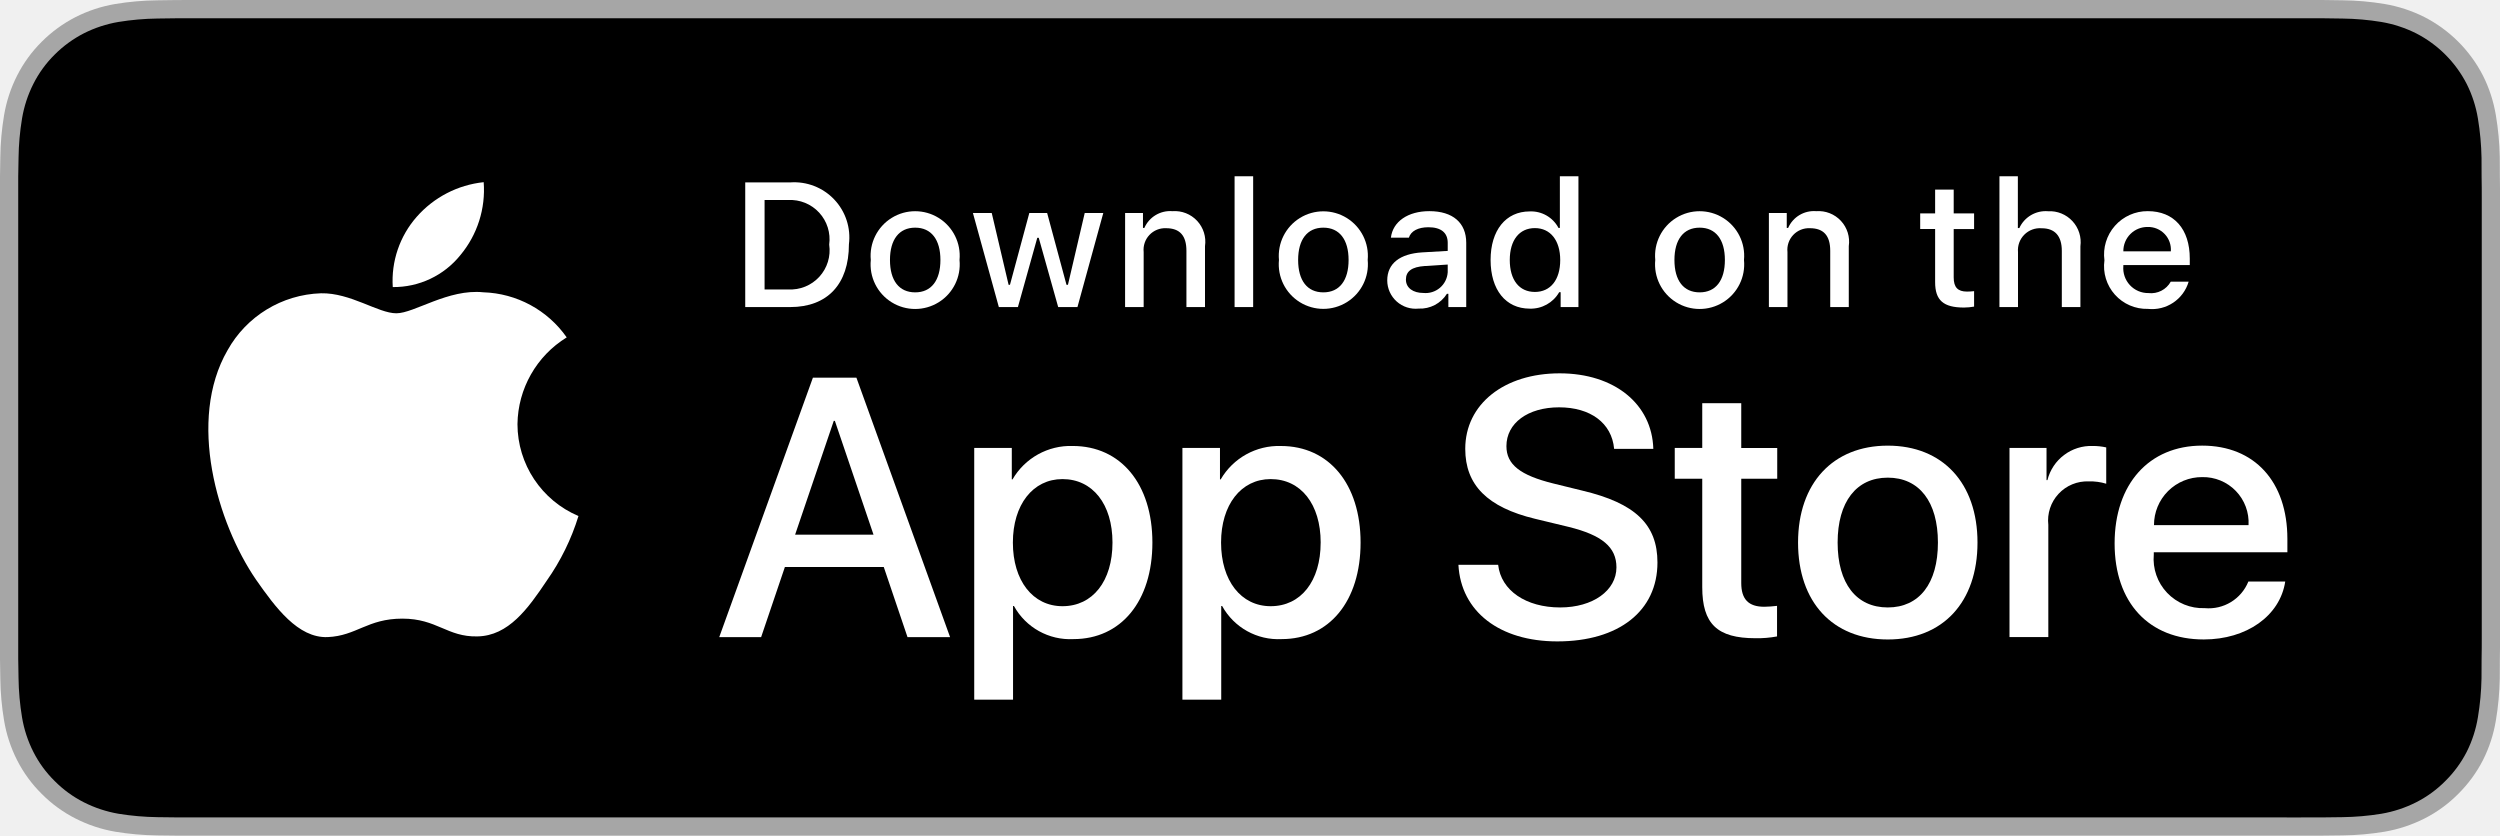
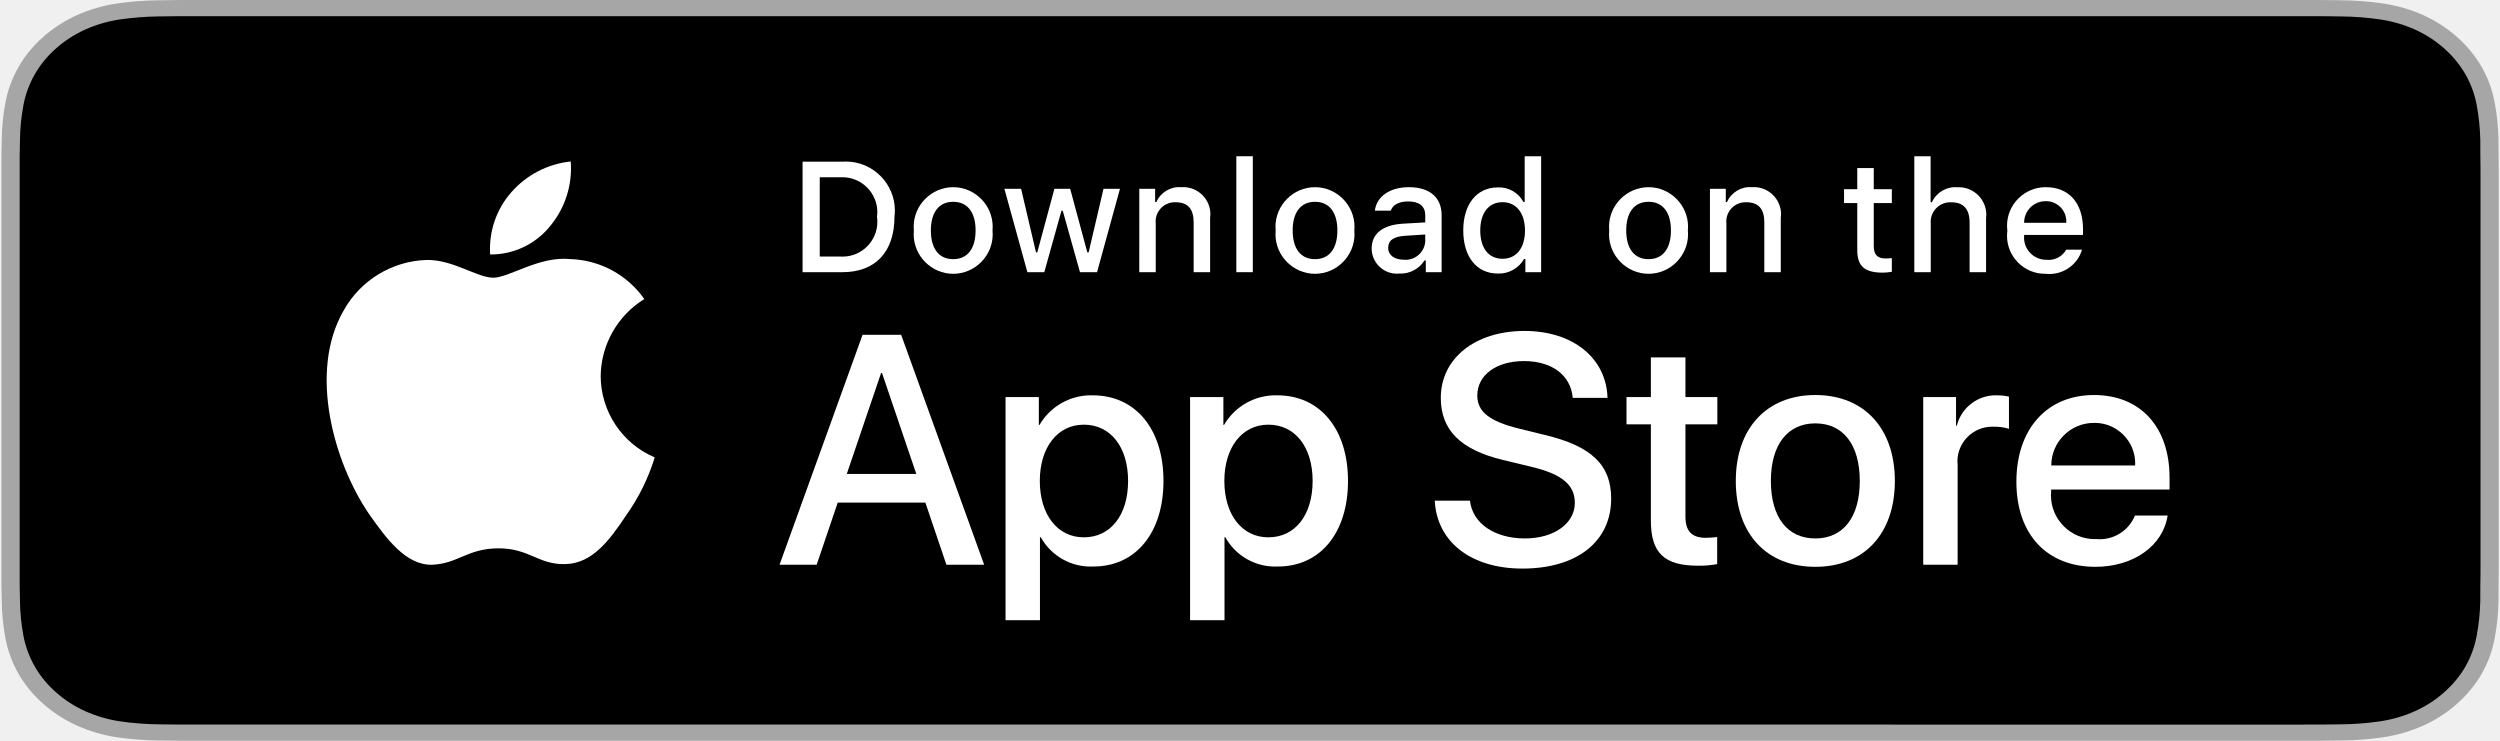
- <svg xmlns="http://www.w3.org/2000/svg" id="livetype" width="119.664" height="40" viewBox="0 0 119.664 40">
+ <svg xmlns="http://www.w3.org/2000/svg" width="100%" height="100%" viewBox="0 0 135 40" version="1.1" xml:space="preserve" style="fill-rule:evenodd;clip-rule:evenodd;stroke-linejoin:round;stroke-miterlimit:1.414;">
  <g>
    <g>
      <g>
-         <path d="M110.135,0H9.535c-.367,0-.729,0-1.095.002-.306.002-.61.008-.919.013A13.215,13.215,0,0,0,5.517.191a6.665,6.665,0,0,0-1.901.627A6.438,6.438,0,0,0,1.998,1.997,6.258,6.258,0,0,0,.819,3.618a6.601,6.601,0,0,0-.625,1.903,12.993,12.993,0,0,0-.179,2.002C.006,7.83.005,8.138,0,8.444V31.559c.005.31.006.611.015.922a12.992,12.992,0,0,0,.179,2.002,6.588,6.588,0,0,0,.625,1.904A6.208,6.208,0,0,0,1.998,38.001a6.274,6.274,0,0,0,1.619,1.179,6.701,6.701,0,0,0,1.901.631,13.455,13.455,0,0,0,2.004.177c.309.007.613.011.919.011C8.806,40,9.168,40,9.535,40H110.135c.359,0,.725,0,1.084-.002.305,0,.617-.004.922-.011a13.279,13.279,0,0,0,2-.177,6.804,6.804,0,0,0,1.908-.631,6.277,6.277,0,0,0,1.617-1.179,6.395,6.395,0,0,0,1.182-1.614,6.604,6.604,0,0,0,.619-1.904,13.506,13.506,0,0,0,.186-2.002c.004-.311.004-.611.004-.922.008-.363.008-.725.008-1.094V9.536c0-.366,0-.729-.008-1.092,0-.307,0-.614-.004-.921a13.507,13.507,0,0,0-.186-2.002,6.618,6.618,0,0,0-.619-1.903,6.466,6.466,0,0,0-2.799-2.8,6.768,6.768,0,0,0-1.908-.627,13.044,13.044,0,0,0-2-.177c-.305-.005-.617-.011-.922-.013-.359-.002-.725-.002-1.084-.002Z" style="fill: #a6a6a6" />
-         <path d="M8.445,39.125c-.305,0-.602-.004-.904-.011a12.687,12.687,0,0,1-1.869-.163,5.884,5.884,0,0,1-1.657-.548,5.406,5.406,0,0,1-1.397-1.017,5.321,5.321,0,0,1-1.021-1.397,5.722,5.722,0,0,1-.543-1.657,12.414,12.414,0,0,1-.167-1.875c-.006-.211-.015-.913-.015-.913V8.444S.882,7.753.888,7.55a12.37,12.37,0,0,1,.166-1.872,5.755,5.755,0,0,1,.543-1.662A5.373,5.373,0,0,1,2.612,2.618,5.565,5.565,0,0,1,4.014,1.595a5.823,5.823,0,0,1,1.653-.544A12.586,12.586,0,0,1,7.543.887L8.445.875H111.214l.913.013a12.385,12.385,0,0,1,1.858.163,5.938,5.938,0,0,1,1.671.548,5.594,5.594,0,0,1,2.415,2.42,5.763,5.763,0,0,1,.535,1.649,12.995,12.995,0,0,1,.174,1.887c.003.283.003.587.003.89.008.375.008.732.008,1.092V30.465c0,.363,0,.718-.008,1.075,0,.325,0,.623-.004.93a12.731,12.731,0,0,1-.171,1.853,5.739,5.739,0,0,1-.54,1.67,5.48,5.48,0,0,1-1.016,1.386,5.413,5.413,0,0,1-1.399,1.022,5.862,5.862,0,0,1-1.668.55,12.542,12.542,0,0,1-1.869.163c-.293.007-.6.011-.897.011l-1.084.002Z" />
+         <path d="M124.193,0l-113.37,0c-0.413,0 -0.821,0 -1.234,0.002c-0.345,0.002 -0.687,0.008 -1.035,0.013c-0.757,0.008 -1.512,0.067 -2.258,0.176c-0.746,0.113 -1.468,0.324 -2.143,0.627c-0.673,0.306 -1.289,0.704 -1.824,1.179c-0.538,0.474 -0.986,1.021 -1.328,1.621c-0.342,0.599 -0.58,1.241 -0.704,1.903c-0.125,0.662 -0.193,1.332 -0.202,2.002c-0.01,0.307 -0.011,0.615 -0.017,0.921l0,23.115c0.006,0.31 0.007,0.611 0.017,0.921c0.009,0.671 0.077,1.341 0.202,2.002c0.124,0.663 0.362,1.306 0.704,1.905c0.342,0.598 0.79,1.143 1.328,1.614c0.533,0.477 1.149,0.875 1.824,1.179c0.675,0.304 1.397,0.517 2.143,0.63c0.746,0.109 1.501,0.168 2.258,0.177c0.348,0.007 0.69,0.011 1.035,0.011c0.413,0.002 0.821,0.002 1.234,0.002l113.37,0c0.405,0 0.817,0 1.222,-0.002c0.343,0 0.695,-0.004 1.039,-0.011c0.755,-0.008 1.508,-0.067 2.253,-0.177c0.748,-0.114 1.473,-0.327 2.151,-0.63c0.674,-0.304 1.29,-0.702 1.822,-1.179c0.537,-0.473 0.986,-1.018 1.332,-1.614c0.34,-0.6 0.575,-1.242 0.698,-1.905c0.125,-0.661 0.195,-1.331 0.209,-2.002c0.004,-0.31 0.004,-0.611 0.004,-0.921c0.009,-0.364 0.009,-0.725 0.009,-1.094l0,-20.929c0,-0.366 0,-0.729 -0.009,-1.092c0,-0.306 0,-0.614 -0.004,-0.921c-0.014,-0.671 -0.084,-1.34 -0.209,-2.002c-0.123,-0.662 -0.358,-1.304 -0.698,-1.903c-0.696,-1.203 -1.799,-2.182 -3.154,-2.8c-0.678,-0.302 -1.403,-0.514 -2.151,-0.627c-0.745,-0.11 -1.498,-0.169 -2.253,-0.176c-0.344,-0.005 -0.696,-0.011 -1.039,-0.013c-0.405,-0.002 -0.817,-0.002 -1.222,-0.002l0,0Z" style="fill:#a6a6a6;fill-rule:nonzero;" />
+         <path d="M9.595,39.125c-0.343,0 -0.679,-0.004 -1.019,-0.011c-0.706,-0.008 -1.41,-0.062 -2.107,-0.163c-0.649,-0.099 -1.278,-0.284 -1.867,-0.548c-0.582,-0.261 -1.114,-0.605 -1.574,-1.016c-0.467,-0.407 -0.855,-0.879 -1.15,-1.397c-0.298,-0.521 -0.505,-1.08 -0.612,-1.657c-0.116,-0.62 -0.179,-1.247 -0.188,-1.875c-0.007,-0.211 -0.016,-0.913 -0.016,-0.913l0,-23.101c0,0 0.01,-0.691 0.016,-0.894c0.009,-0.628 0.071,-1.253 0.187,-1.872c0.108,-0.579 0.314,-1.139 0.612,-1.662c0.294,-0.518 0.681,-0.99 1.144,-1.398c0.464,-0.412 0.997,-0.757 1.581,-1.023c0.587,-0.263 1.215,-0.446 1.863,-0.544c0.699,-0.101 1.405,-0.156 2.114,-0.164l1.016,-0.012l115.814,0l1.029,0.013c0.702,0.007 1.402,0.061 2.094,0.162c0.655,0.099 1.29,0.284 1.883,0.548c1.17,0.535 2.122,1.381 2.722,2.42c0.294,0.52 0.497,1.076 0.603,1.649c0.117,0.624 0.182,1.255 0.196,1.887c0.003,0.283 0.003,0.588 0.003,0.89c0.009,0.375 0.009,0.732 0.009,1.092l0,20.929c0,0.363 0,0.718 -0.009,1.075c0,0.325 0,0.623 -0.004,0.93c-0.013,0.621 -0.078,1.24 -0.193,1.853c-0.105,0.581 -0.31,1.145 -0.608,1.67c-0.297,0.513 -0.684,0.98 -1.145,1.386c-0.46,0.414 -0.993,0.759 -1.577,1.022c-0.592,0.266 -1.225,0.452 -1.88,0.55c-0.696,0.101 -1.4,0.156 -2.106,0.163c-0.33,0.007 -0.676,0.011 -1.011,0.011l-1.222,0.002l-114.598,-0.002Z" style="fill-rule:nonzero;" />
      </g>
-       <g id="_Group_" data-name="&lt;Group&gt;">
-         <g id="_Group_2" data-name="&lt;Group&gt;">
-           <g id="_Group_3" data-name="&lt;Group&gt;">
-             <path id="_Path_" data-name="&lt;Path&gt;" d="M24.769,20.301a4.949,4.949,0,0,1,2.357-4.152,5.066,5.066,0,0,0-3.991-2.158c-1.679-.176-3.307,1.005-4.163,1.005-.872,0-2.19-.987-3.608-.958a5.315,5.315,0,0,0-4.473,2.728c-1.934,3.348-.491,8.269,1.361,10.976.927,1.325,2.01,2.806,3.428,2.753,1.387-.058,1.905-.884,3.579-.884,1.659,0,2.145.884,3.591.851,1.488-.024,2.426-1.331,3.321-2.669a10.962,10.962,0,0,0,1.518-3.093A4.782,4.782,0,0,1,24.769,20.301Z" style="fill: #fff" />
-             <path id="_Path_2" data-name="&lt;Path&gt;" d="M22.037,12.211a4.872,4.872,0,0,0,1.115-3.491,4.957,4.957,0,0,0-3.208,1.66,4.636,4.636,0,0,0-1.144,3.361A4.099,4.099,0,0,0,22.037,12.211Z" style="fill: #fff" />
-           </g>
+       <g id="_Group_">
+         <g id="_Group_3_">
+           <path id="_Path_" d="M32.437,20.301c0.022,-1.695 0.913,-3.265 2.356,-4.152c-0.915,-1.307 -2.396,-2.108 -3.991,-2.158c-1.679,-0.176 -3.307,1.005 -4.163,1.005c-0.872,0 -2.189,-0.988 -3.608,-0.958c-1.865,0.06 -3.566,1.097 -4.473,2.727c-1.934,3.349 -0.491,8.27 1.361,10.977c0.927,1.325 2.01,2.805 3.428,2.753c1.387,-0.058 1.905,-0.885 3.579,-0.885c1.659,0 2.145,0.885 3.591,0.852c1.489,-0.025 2.426,-1.332 3.321,-2.67c0.666,-0.944 1.178,-1.988 1.518,-3.092c-1.764,-0.746 -2.917,-2.484 -2.919,-4.399Z" style="fill:#fff;fill-rule:nonzero;" />
+           <path id="_Path_2_" d="M29.705,12.211c0.811,-0.974 1.212,-2.227 1.115,-3.491c-1.24,0.13 -2.386,0.723 -3.208,1.66c-0.812,0.924 -1.223,2.134 -1.144,3.361c1.256,0.013 2.45,-0.552 3.237,-1.53Z" style="fill:#fff;fill-rule:nonzero;" />
        </g>
        <g>
-           <path d="M42.302,27.14h-4.733l-1.137,3.356H34.427l4.483-12.418h2.083l4.483,12.418H43.438ZM38.059,25.591h3.752l-1.85-5.447h-.052Z" style="fill: #fff" />
-           <path d="M55.16,25.97c0,2.813-1.506,4.621-3.778,4.621a3.069,3.069,0,0,1-2.849-1.584h-.043v4.484h-1.858V21.442H48.43v1.506h.034a3.212,3.212,0,0,1,2.883-1.601C53.645,21.348,55.16,23.164,55.16,25.97Zm-1.91,0c0-1.833-.947-3.038-2.393-3.038-1.42,0-2.375,1.23-2.375,3.038,0,1.824.955,3.046,2.375,3.046C52.302,29.016,53.25,27.819,53.25,25.97Z" style="fill: #fff" />
-           <path d="M65.125,25.97c0,2.813-1.506,4.621-3.778,4.621a3.069,3.069,0,0,1-2.849-1.584h-.043v4.484h-1.858V21.442H58.395v1.506h.034A3.212,3.212,0,0,1,61.312,21.348C63.61,21.348,65.125,23.164,65.125,25.97Zm-1.91,0c0-1.833-.947-3.038-2.393-3.038-1.42,0-2.375,1.23-2.375,3.038,0,1.824.955,3.046,2.375,3.046C62.267,29.016,63.214,27.819,63.214,25.97Z" style="fill: #fff" />
-           <path d="M71.71,27.036c.138,1.231,1.334,2.04,2.969,2.04,1.566,0,2.693-.809,2.693-1.919,0-.964-.68-1.541-2.289-1.937l-1.609-.388c-2.28-.551-3.339-1.617-3.339-3.348,0-2.143,1.867-3.614,4.519-3.614,2.624,0,4.423,1.472,4.483,3.614h-1.876c-.112-1.239-1.137-1.987-2.634-1.987s-2.521.757-2.521,1.858c0,.878.654,1.395,2.255,1.79l1.368.336c2.548.603,3.606,1.626,3.606,3.442,0,2.323-1.851,3.778-4.794,3.778-2.754,0-4.613-1.421-4.733-3.667Z" style="fill: #fff" />
-           <path d="M83.346,19.3v2.143h1.722v1.472H83.346v4.991c0,.775.345,1.137,1.102,1.137a5.808,5.808,0,0,0,.611-.043v1.463a5.104,5.104,0,0,1-1.032.086c-1.833,0-2.548-.688-2.548-2.444V22.914H80.163V21.442H81.479V19.3Z" style="fill: #fff" />
-           <path d="M86.065,25.97c0-2.849,1.678-4.639,4.294-4.639,2.625,0,4.295,1.79,4.295,4.639,0,2.856-1.661,4.639-4.295,4.639C87.726,30.608,86.065,28.826,86.065,25.97Zm6.695,0c0-1.954-.896-3.107-2.401-3.107s-2.4,1.162-2.4,3.107c0,1.962.895,3.106,2.4,3.106S92.76,27.932,92.76,25.97Z" style="fill: #fff" />
-           <path d="M96.186,21.442h1.772v1.541h.043a2.159,2.159,0,0,1,2.178-1.636,2.866,2.866,0,0,1,.637.069v1.738a2.598,2.598,0,0,0-.835-.112,1.873,1.873,0,0,0-1.937,2.083v5.37h-1.858Z" style="fill: #fff" />
-           <path d="M109.384,27.837c-.25,1.644-1.851,2.771-3.898,2.771-2.634,0-4.269-1.765-4.269-4.596,0-2.84,1.644-4.682,4.19-4.682,2.505,0,4.08,1.721,4.08,4.466v.637h-6.395v.112a2.358,2.358,0,0,0,2.436,2.564,2.048,2.048,0,0,0,2.091-1.273Zm-6.282-2.702h4.526a2.177,2.177,0,0,0-2.221-2.298A2.292,2.292,0,0,0,103.102,25.135Z" style="fill: #fff" />
+           <path d="M49.97,27.14l-4.733,0l-1.137,3.356l-2.005,0l4.484,-12.418l2.083,0l4.483,12.418l-2.039,0l-1.136,-3.356Zm-4.243,-1.549l3.752,0l-1.85,-5.447l-0.051,0l-1.851,5.447Z" style="fill:#fff;fill-rule:nonzero;" />
+           <path d="M62.828,25.97c0,2.813 -1.506,4.621 -3.779,4.621c-1.172,0.061 -2.282,-0.556 -2.848,-1.584l-0.043,0l0,4.484l-1.859,0l0,-12.049l1.799,0l0,1.506l0.034,0c0.592,-1.022 1.702,-1.638 2.883,-1.6c2.298,0 3.813,1.816 3.813,4.622Zm-1.911,0c0,-1.833 -0.947,-3.038 -2.392,-3.038c-1.42,0 -2.375,1.23 -2.375,3.038c0,1.824 0.955,3.046 2.375,3.046c1.445,0 2.392,-1.197 2.392,-3.046Z" style="fill:#fff;fill-rule:nonzero;" />
+           <path d="M72.792,25.97c0,2.813 -1.505,4.621 -3.778,4.621c-1.173,0.061 -2.282,-0.556 -2.848,-1.584l-0.043,0l0,4.484l-1.859,0l0,-12.049l1.799,0l0,1.506l0.034,0c0.592,-1.022 1.702,-1.638 2.883,-1.6c2.298,0 3.812,1.816 3.812,4.622Zm-1.91,0c0,-1.833 -0.947,-3.038 -2.392,-3.038c-1.42,0 -2.375,1.23 -2.375,3.038c0,1.824 0.955,3.046 2.375,3.046c1.445,0 2.392,-1.197 2.392,-3.046l0,0Z" style="fill:#fff;fill-rule:nonzero;" />
+           <path d="M79.378,27.036c0.138,1.232 1.334,2.04 2.969,2.04c1.567,0 2.694,-0.808 2.694,-1.919c0,-0.964 -0.68,-1.541 -2.29,-1.936l-1.609,-0.388c-2.28,-0.551 -3.339,-1.617 -3.339,-3.348c0,-2.142 1.867,-3.614 4.519,-3.614c2.624,0 4.423,1.472 4.483,3.614l-1.876,0c-0.112,-1.239 -1.137,-1.987 -2.634,-1.987c-1.497,0 -2.521,0.757 -2.521,1.858c0,0.878 0.654,1.395 2.255,1.79l1.368,0.336c2.548,0.603 3.606,1.626 3.606,3.443c0,2.323 -1.85,3.778 -4.794,3.778c-2.753,0 -4.613,-1.421 -4.733,-3.667l1.902,0Z" style="fill:#fff;fill-rule:nonzero;" />
+           <path d="M91.014,19.3l0,2.142l1.722,0l0,1.472l-1.722,0l0,4.991c0,0.776 0.345,1.137 1.102,1.137c0.204,-0.004 0.408,-0.018 0.611,-0.043l0,1.463c-0.34,0.063 -0.686,0.092 -1.032,0.086c-1.833,0 -2.548,-0.689 -2.548,-2.445l0,-5.189l-1.316,0l0,-1.472l1.316,0l0,-2.142l1.867,0Z" style="fill:#fff;fill-rule:nonzero;" />
+           <path d="M93.733,25.97c0,-2.849 1.678,-4.639 4.294,-4.639c2.625,0 4.295,1.79 4.295,4.639c0,2.856 -1.661,4.638 -4.295,4.638c-2.633,0 -4.294,-1.782 -4.294,-4.638Zm6.695,0c0,-1.954 -0.895,-3.108 -2.401,-3.108c-1.506,0 -2.4,1.162 -2.4,3.108c0,1.962 0.894,3.106 2.4,3.106c1.506,0 2.401,-1.144 2.401,-3.106l0,0Z" style="fill:#fff;fill-rule:nonzero;" />
+           <path d="M103.854,21.442l1.772,0l0,1.541l0.043,0c0.247,-0.988 1.16,-1.674 2.178,-1.635c0.214,-0.001 0.428,0.022 0.637,0.069l0,1.738c-0.27,-0.082 -0.552,-0.12 -0.835,-0.112c-0.025,-0.001 -0.051,-0.002 -0.076,-0.002c-1.027,0 -1.873,0.846 -1.873,1.873c0,0.071 0.004,0.142 0.012,0.212l0,5.37l-1.858,0l0,-9.054Z" style="fill:#fff;fill-rule:nonzero;" />
+           <path d="M117.052,27.837c-0.25,1.643 -1.85,2.771 -3.898,2.771c-2.634,0 -4.269,-1.764 -4.269,-4.595c0,-2.84 1.644,-4.682 4.191,-4.682c2.505,0 4.08,1.721 4.08,4.466l0,0.637l-6.395,0l0,0.112c-0.006,0.069 -0.009,0.138 -0.009,0.208c0,1.293 1.064,2.358 2.358,2.358c0.029,0 0.058,-0.001 0.087,-0.002c0.899,0.085 1.753,-0.435 2.091,-1.273l1.764,0Zm-6.282,-2.702l4.526,0c0.003,-0.041 0.004,-0.081 0.004,-0.121c0,-1.195 -0.983,-2.178 -2.178,-2.178c-0.015,0 -0.031,0.001 -0.046,0.001c-0.005,0 -0.009,0 -0.014,0c-1.257,0 -2.292,1.035 -2.292,2.292c0,0.002 0,0.004 0,0.006l0,0Z" style="fill:#fff;fill-rule:nonzero;" />
        </g>
      </g>
    </g>
-     <g id="_Group_4" data-name="&lt;Group&gt;">
-       <g>
-         <path d="M37.826,8.731a2.64,2.64,0,0,1,2.808,2.965c0,1.906-1.03,3.002-2.808,3.002H35.671V8.731Zm-1.229,5.123h1.125a1.876,1.876,0,0,0,1.968-2.146,1.881,1.881,0,0,0-1.968-2.134h-1.125Z" style="fill: #fff" />
-         <path d="M41.681,12.444a2.133,2.133,0,1,1,4.247,0,2.134,2.134,0,1,1-4.247,0Zm3.333,0c0-.976-.438-1.547-1.208-1.547-.772,0-1.207.571-1.207,1.547,0,.984.435,1.55,1.207,1.55C44.575,13.995,45.014,13.424,45.014,12.444Z" style="fill: #fff" />
-         <path d="M51.573,14.698h-.922l-.931-3.316h-.07l-.927,3.316h-.913l-1.241-4.503h.901l.807,3.436h.066l.926-3.436h.853l.926,3.436h.07l.803-3.436h.889Z" style="fill: #fff" />
-         <path d="M53.854,10.195H54.709v.715h.066a1.348,1.348,0,0,1,1.344-.802,1.465,1.465,0,0,1,1.559,1.675v2.915h-.889V12.006c0-.724-.314-1.083-.972-1.083a1.033,1.033,0,0,0-1.075,1.141v2.634h-.889Z" style="fill: #fff" />
-         <path d="M59.094,8.437h.889v6.261h-.889Z" style="fill: #fff" />
-         <path d="M61.218,12.444a2.133,2.133,0,1,1,4.248,0,2.134,2.134,0,1,1-4.248,0Zm3.333,0c0-.976-.438-1.547-1.208-1.547-.772,0-1.207.571-1.207,1.547,0,.984.435,1.55,1.207,1.55C64.112,13.995,64.551,13.424,64.551,12.444Z" style="fill: #fff" />
-         <path d="M66.401,13.424c0-.811.604-1.278,1.675-1.344l1.22-.07v-.389c0-.476-.314-.744-.922-.744-.496,0-.84.182-.938.5h-.86c.091-.773.818-1.27,1.84-1.27,1.129,0,1.766.562,1.766,1.513v3.077h-.855v-.633h-.07a1.515,1.515,0,0,1-1.353.707A1.36,1.36,0,0,1,66.401,13.424Zm2.895-.385v-.376l-1.1.07c-.62.042-.901.252-.901.649,0,.405.352.641.835.641A1.062,1.062,0,0,0,69.295,13.04Z" style="fill: #fff" />
-         <path d="M71.348,12.444c0-1.423.731-2.324,1.869-2.324a1.484,1.484,0,0,1,1.381.79h.066V8.437h.889v6.261h-.852v-.711h-.07a1.563,1.563,0,0,1-1.414.786C72.072,14.772,71.348,13.871,71.348,12.444Zm.918,0c0,.955.45,1.53,1.203,1.53.749,0,1.212-.583,1.212-1.526,0-.938-.468-1.53-1.212-1.53C72.721,10.918,72.266,11.497,72.266,12.444Z" style="fill: #fff" />
-         <path d="M79.23,12.444a2.133,2.133,0,1,1,4.247,0,2.134,2.134,0,1,1-4.247,0Zm3.333,0c0-.976-.438-1.547-1.208-1.547-.772,0-1.207.571-1.207,1.547,0,.984.435,1.55,1.207,1.55C82.125,13.995,82.563,13.424,82.563,12.444Z" style="fill: #fff" />
-         <path d="M84.669,10.195h.855v.715h.066a1.348,1.348,0,0,1,1.344-.802,1.465,1.465,0,0,1,1.559,1.675v2.915H87.605V12.006c0-.724-.314-1.083-.972-1.083a1.033,1.033,0,0,0-1.075,1.141v2.634h-.889Z" style="fill: #fff" />
-         <path d="M93.515,9.074v1.142h.976v.749h-.976V13.279c0,.472.194.678.637.678a2.967,2.967,0,0,0,.339-.021v.74a2.916,2.916,0,0,1-.483.045c-.988,0-1.382-.348-1.382-1.216v-2.543h-.715v-.749h.715V9.074Z" style="fill: #fff" />
-         <path d="M95.705,8.437h.881v2.481h.07a1.386,1.386,0,0,1,1.373-.807,1.483,1.483,0,0,1,1.551,1.679v2.907H98.69v-2.688c0-.719-.335-1.083-.963-1.083a1.052,1.052,0,0,0-1.134,1.142v2.63h-.889Z" style="fill: #fff" />
-         <path d="M104.761,13.482a1.828,1.828,0,0,1-1.951,1.303A2.045,2.045,0,0,1,100.73,12.46a2.077,2.077,0,0,1,2.076-2.353c1.253,0,2.009.856,2.009,2.27V12.688h-3.18v.05a1.19,1.19,0,0,0,1.199,1.29,1.079,1.079,0,0,0,1.071-.546Zm-3.126-1.451h2.274a1.086,1.086,0,0,0-1.108-1.167A1.152,1.152,0,0,0,101.635,12.031Z" style="fill: #fff" />
-       </g>
+     <g id="_Group_4_">
+       <path d="M45.494,8.731c0.063,-0.005 0.126,-0.007 0.189,-0.007c1.448,0 2.64,1.192 2.64,2.64c0,0.111 -0.007,0.222 -0.021,0.332c0,1.906 -1.03,3.002 -2.808,3.002l-2.155,0l0,-5.967l2.155,0Zm-1.228,5.123l1.125,0c0.037,0.002 0.074,0.003 0.112,0.003c1.029,0 1.875,-0.846 1.875,-1.876c0,-0.091 -0.006,-0.182 -0.02,-0.273c0.012,-0.085 0.018,-0.17 0.018,-0.256c0,-1.032 -0.849,-1.881 -1.881,-1.881c-0.035,0 -0.07,0.001 -0.104,0.003l-1.125,0l0,4.28Z" style="fill:#fff;fill-rule:nonzero;" />
+       <path d="M49.349,12.444c-0.007,-0.067 -0.01,-0.135 -0.01,-0.203c0,-1.17 0.963,-2.133 2.133,-2.133c1.17,0 2.133,0.963 2.133,2.133c0,0.068 -0.003,0.136 -0.009,0.203c0.006,0.069 0.01,0.138 0.01,0.207c0,1.171 -0.963,2.134 -2.134,2.134c-1.17,0 -2.133,-0.963 -2.133,-2.134c0,-0.069 0.003,-0.138 0.01,-0.207Zm3.333,0c0,-0.976 -0.439,-1.547 -1.208,-1.547c-0.773,0 -1.207,0.571 -1.207,1.547c0,0.984 0.434,1.551 1.207,1.551c0.769,0 1.208,-0.571 1.208,-1.551l0,0Z" style="fill:#fff;fill-rule:nonzero;" />
+       <path d="M59.241,14.698l-0.922,0l-0.93,-3.317l-0.071,0l-0.926,3.317l-0.913,0l-1.242,-4.503l0.902,0l0.806,3.436l0.067,0l0.926,-3.436l0.852,0l0.926,3.436l0.07,0l0.803,-3.436l0.889,0l-1.237,4.503Z" style="fill:#fff;fill-rule:nonzero;" />
+       <path d="M61.522,10.195l0.855,0l0,0.715l0.066,0c0.231,-0.525 0.772,-0.849 1.344,-0.802c0.037,-0.003 0.073,-0.004 0.11,-0.004c0.803,0 1.464,0.661 1.464,1.464c0,0.072 -0.005,0.144 -0.015,0.215l0,2.915l-0.889,0l0,-2.692c0,-0.724 -0.314,-1.084 -0.972,-1.084c-0.016,0 -0.032,-0.001 -0.048,-0.001c-0.566,0 -1.033,0.467 -1.033,1.033c0,0.037 0.002,0.073 0.006,0.109l0,2.635l-0.889,0l0.001,-4.503Z" style="fill:#fff;fill-rule:nonzero;" />
+       <rect x="66.762" y="8.437" width="0.889" height="6.261" style="fill:#fff;fill-rule:nonzero;" />
+       <path d="M68.886,12.444c-0.007,-0.067 -0.01,-0.135 -0.01,-0.203c0,-1.17 0.963,-2.133 2.134,-2.133c1.17,0 2.133,0.963 2.133,2.133c0,0.068 -0.003,0.136 -0.01,0.203c0.007,0.069 0.01,0.138 0.01,0.207c0,1.17 -0.963,2.134 -2.133,2.134c-1.171,0 -2.134,-0.964 -2.134,-2.134c0,-0.069 0.003,-0.138 0.01,-0.207Zm3.333,0c0,-0.976 -0.439,-1.547 -1.208,-1.547c-0.773,0 -1.207,0.571 -1.207,1.547c0,0.984 0.434,1.551 1.207,1.551c0.769,0 1.208,-0.571 1.208,-1.551l0,0Z" style="fill:#fff;fill-rule:nonzero;" />
+       <path d="M74.069,13.424c0,-0.81 0.603,-1.278 1.675,-1.344l1.219,-0.07l0,-0.389c0,-0.475 -0.314,-0.744 -0.921,-0.744c-0.497,0 -0.84,0.182 -0.939,0.5l-0.86,0c0.091,-0.773 0.818,-1.269 1.84,-1.269c1.128,0 1.765,0.562 1.765,1.513l0,3.077l-0.855,0l0,-0.633l-0.071,0c-0.29,0.461 -0.808,0.732 -1.352,0.707c-0.047,0.005 -0.094,0.007 -0.141,0.007c-0.744,0 -1.357,-0.61 -1.36,-1.355Zm2.894,-0.384l0,-0.377l-1.099,0.07c-0.62,0.042 -0.902,0.253 -0.902,0.65c0,0.405 0.352,0.641 0.835,0.641c0.036,0.004 0.072,0.005 0.107,0.005c0.556,0 1.022,-0.435 1.059,-0.989Z" style="fill:#fff;fill-rule:nonzero;" />
+       <path d="M79.016,12.444c0,-1.423 0.732,-2.324 1.869,-2.324c0.574,-0.026 1.113,0.282 1.381,0.79l0.067,0l0,-2.473l0.888,0l0,6.261l-0.851,0l0,-0.712l-0.071,0c-0.288,0.504 -0.834,0.807 -1.414,0.786c-1.145,0 -1.869,-0.901 -1.869,-2.328Zm0.918,0c0,0.955 0.45,1.53 1.203,1.53c0.749,0 1.212,-0.583 1.212,-1.526c0,-0.938 -0.468,-1.53 -1.212,-1.53c-0.748,0 -1.203,0.579 -1.203,1.526l0,0Z" style="fill:#fff;fill-rule:nonzero;" />
+       <path d="M86.898,12.444c-0.006,-0.067 -0.01,-0.135 -0.01,-0.203c0,-1.17 0.963,-2.133 2.134,-2.133c1.17,0 2.133,0.963 2.133,2.133c0,0.068 -0.004,0.136 -0.01,0.203c0.007,0.069 0.01,0.138 0.01,0.207c0,1.171 -0.963,2.134 -2.133,2.134c-1.171,0 -2.134,-0.963 -2.134,-2.134c0,-0.069 0.003,-0.138 0.01,-0.207Zm3.333,0c0,-0.976 -0.439,-1.547 -1.208,-1.547c-0.772,0 -1.207,0.571 -1.207,1.547c0,0.984 0.435,1.551 1.207,1.551c0.769,0 1.208,-0.571 1.208,-1.551Z" style="fill:#fff;fill-rule:nonzero;" />
+       <path d="M92.337,10.195l0.856,0l0,0.715l0.066,0c0.231,-0.525 0.772,-0.849 1.344,-0.802c0.037,-0.003 0.073,-0.004 0.11,-0.004c0.803,0 1.464,0.661 1.464,1.464c0,0.072 -0.005,0.144 -0.015,0.215l0,2.915l-0.889,0l0,-2.692c0,-0.724 -0.314,-1.084 -0.972,-1.084c-0.016,0 -0.032,-0.001 -0.048,-0.001c-0.566,0 -1.033,0.467 -1.033,1.033c0,0.037 0.002,0.073 0.006,0.109l0,2.635l-0.889,0l0,-4.503Z" style="fill:#fff;fill-rule:nonzero;" />
+       <path d="M101.183,9.074l0,1.141l0.976,0l0,0.749l-0.976,0l0,2.315c0,0.472 0.194,0.679 0.637,0.679c0.113,-0.001 0.226,-0.008 0.339,-0.021l0,0.74c-0.16,0.029 -0.322,0.044 -0.484,0.046c-0.988,0 -1.382,-0.348 -1.382,-1.216l0,-2.543l-0.714,0l0,-0.749l0.714,0l0,-1.141l0.89,0Z" style="fill:#fff;fill-rule:nonzero;" />
+       <path d="M103.373,8.437l0.88,0l0,2.481l0.071,0c0.241,-0.53 0.792,-0.853 1.373,-0.806c0.027,-0.002 0.053,-0.002 0.08,-0.002c0.814,0 1.484,0.669 1.484,1.483c0,0.066 -0.005,0.132 -0.013,0.198l0,2.907l-0.89,0l0,-2.688c0,-0.719 -0.335,-1.084 -0.963,-1.084c-0.029,-0.002 -0.057,-0.003 -0.086,-0.003c-0.577,0 -1.052,0.475 -1.052,1.052c0,0.031 0.002,0.062 0.004,0.093l0,2.63l-0.888,0l0,-6.261Z" style="fill:#fff;fill-rule:nonzero;" />
+       <path d="M112.429,13.482c-0.248,0.846 -1.075,1.398 -1.951,1.303c-0.018,0 -0.036,0 -0.054,0c-1.122,0 -2.045,-0.923 -2.045,-2.045c0,-0.093 0.006,-0.187 0.019,-0.28c-0.012,-0.091 -0.018,-0.183 -0.018,-0.275c0,-1.14 0.937,-2.077 2.076,-2.077c0.006,0 0.012,0 0.018,0c1.253,0 2.009,0.856 2.009,2.27l0,0.31l-3.18,0l0,0.05c-0.003,0.033 -0.004,0.066 -0.004,0.1c0,0.653 0.537,1.19 1.19,1.19c0.005,0 0.009,0 0.013,0c0.434,0.052 0.859,-0.164 1.072,-0.546l0.855,0Zm-3.126,-1.451l2.275,0c0.002,-0.027 0.003,-0.054 0.003,-0.081c0,-0.596 -0.491,-1.086 -1.087,-1.086c-0.008,0 -0.016,0 -0.025,0c-0.005,0 -0.009,0 -0.014,0c-0.632,0 -1.152,0.52 -1.152,1.152c0,0.005 0,0.01 0,0.015l0,0Z" style="fill:#fff;fill-rule:nonzero;" />
    </g>
  </g>
</svg>
